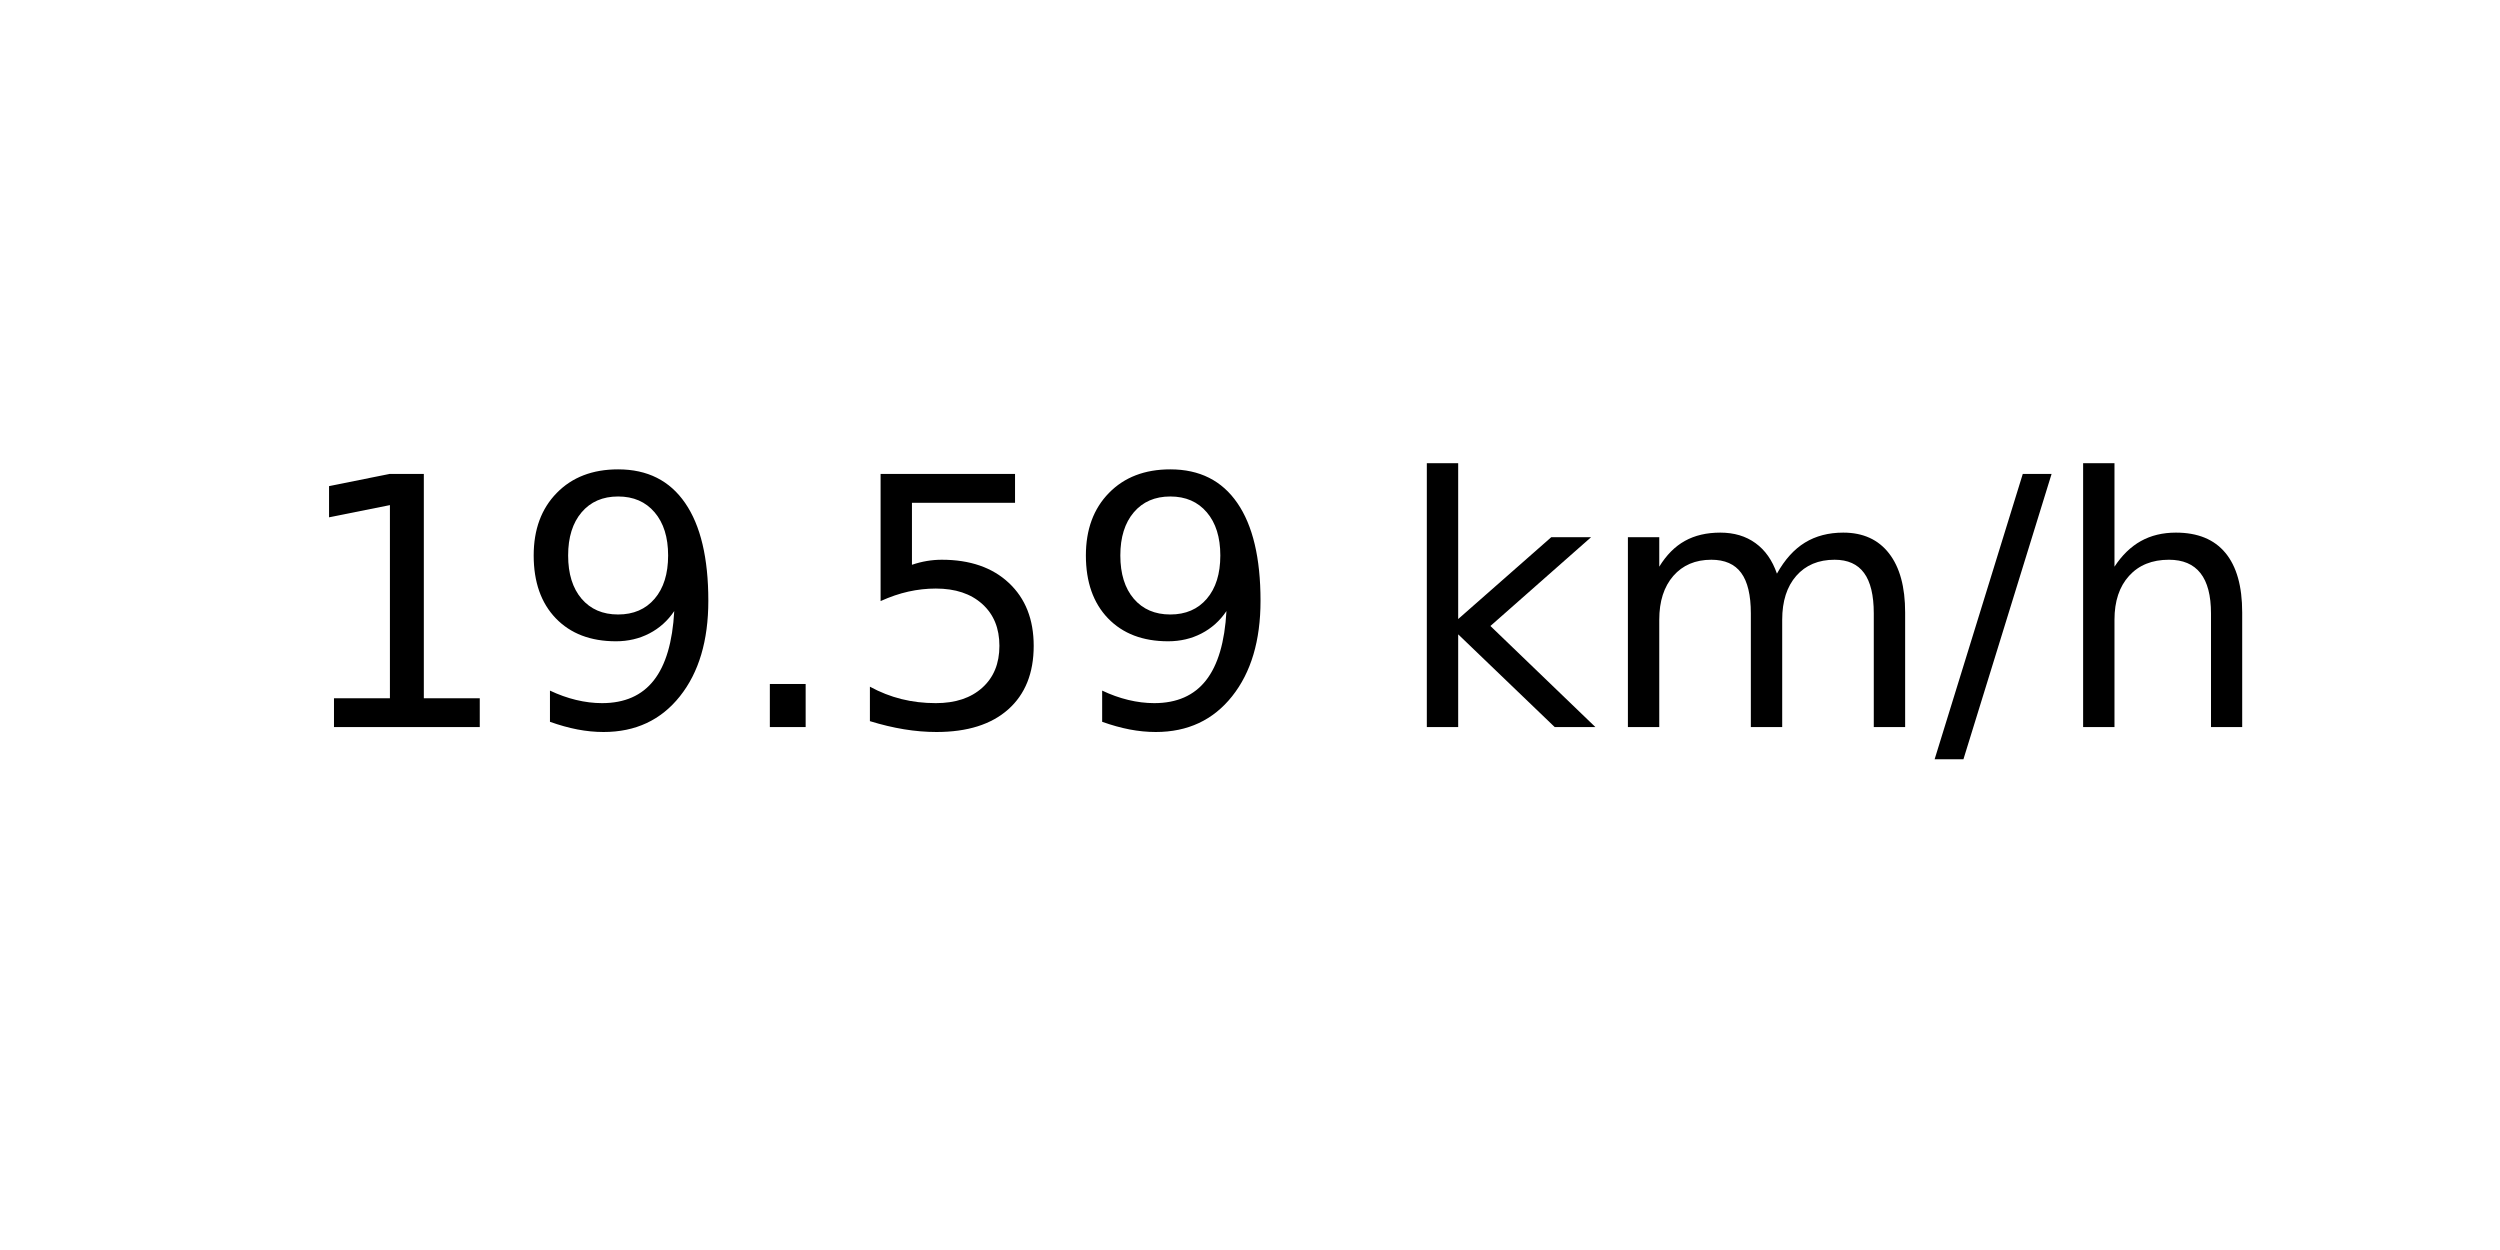
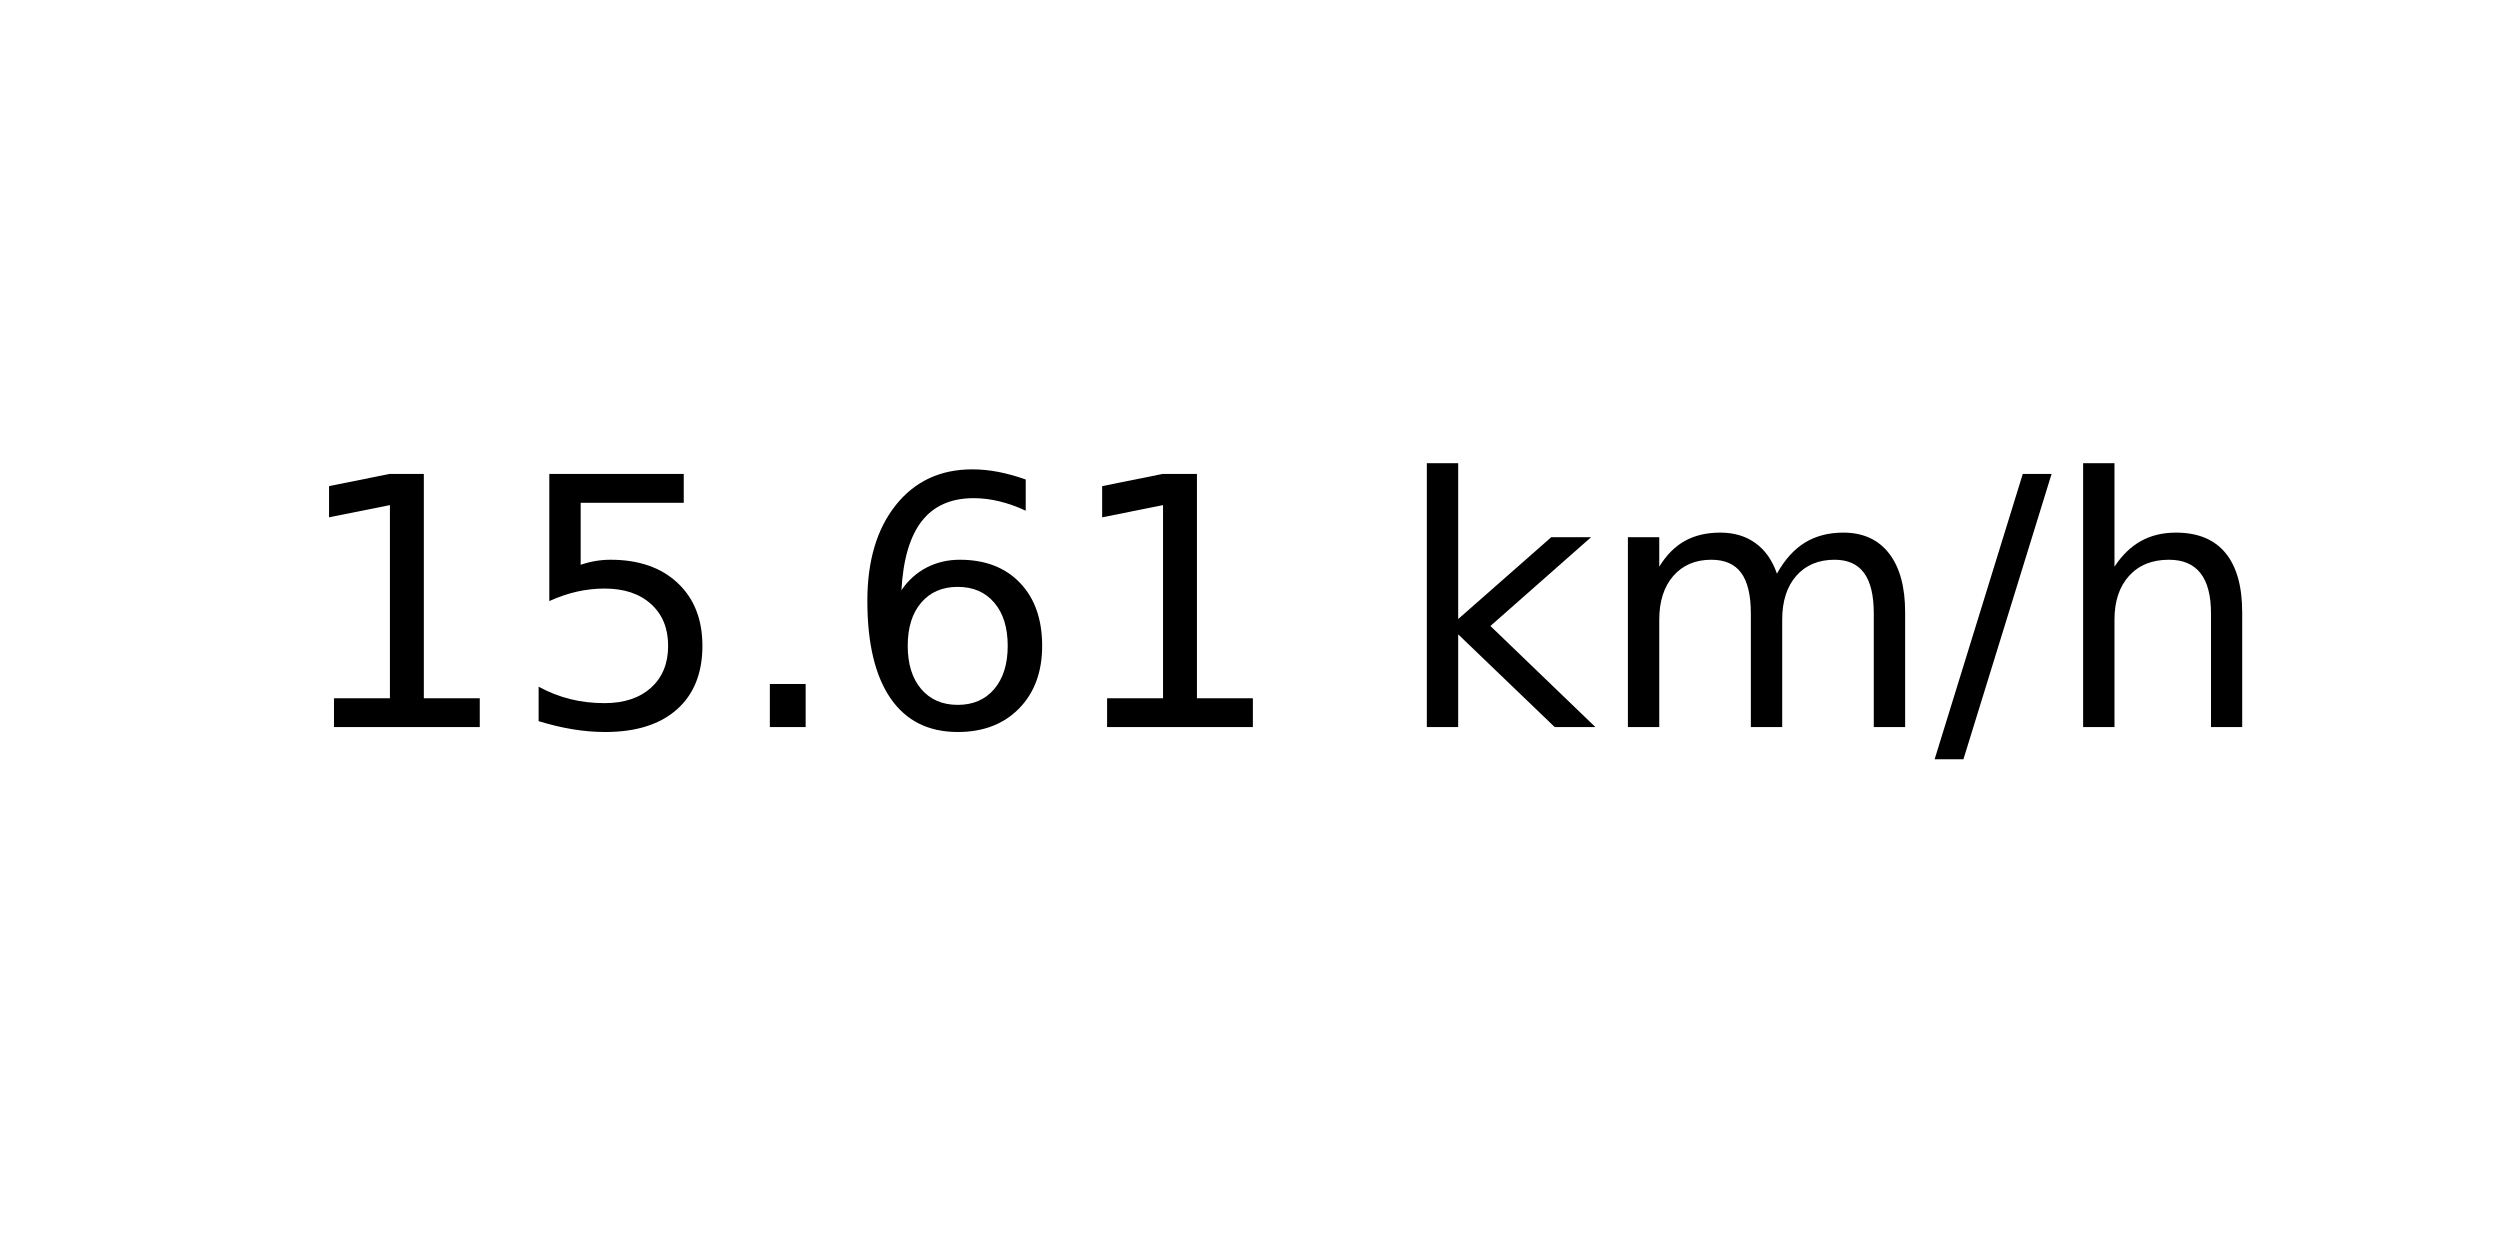
<svg xmlns="http://www.w3.org/2000/svg" xmlns:xlink="http://www.w3.org/1999/xlink" width="72pt" height="36pt" viewBox="0 0 72 36" version="1.1">
  <defs>
    <style type="text/css">*{stroke-linejoin: round; stroke-linecap: butt}</style>
  </defs>
  <g id="figure_1">
    <g id="axes_1">
      <g id="text_1">
        <g transform="translate(8.378125 20.93937) scale(0.1 -0.1)">
          <defs>
            <path id="DejaVuSans-31" d="M 794 531  L 1825 531  L 1825 4091  L 703 3866  L 703 4441  L 1819 4666  L 2450 4666  L 2450 531  L 3481 531  L 3481 0  L 794 0  L 794 531  z " transform="scale(0.015625)" />
-             <path id="DejaVuSans-39" d="M 703 97  L 703 672  Q 941 559 1184 500  Q 1428 441 1663 441  Q 2288 441 2617 861  Q 2947 1281 2994 2138  Q 2813 1869 2534 1725  Q 2256 1581 1919 1581  Q 1219 1581 811 2004  Q 403 2428 403 3163  Q 403 3881 828 4315  Q 1253 4750 1959 4750  Q 2769 4750 3195 4129  Q 3622 3509 3622 2328  Q 3622 1225 3098 567  Q 2575 -91 1691 -91  Q 1453 -91 1209 -44  Q 966 3 703 97  z M 1959 2075  Q 2384 2075 2632 2365  Q 2881 2656 2881 3163  Q 2881 3666 2632 3958  Q 2384 4250 1959 4250  Q 1534 4250 1286 3958  Q 1038 3666 1038 3163  Q 1038 2656 1286 2365  Q 1534 2075 1959 2075  z " transform="scale(0.015625)" />
+             <path id="DejaVuSans-35" d="M 691 4666  L 3169 4666  L 3169 4134  L 1269 4134  L 1269 2991  Q 1406 3038 1543 3061  Q 1681 3084 1819 3084  Q 2600 3084 3056 2656  Q 3513 2228 3513 1497  Q 3513 744 3044 326  Q 2575 -91 1722 -91  Q 1428 -91 1123 -41  Q 819 9 494 109  L 494 744  Q 775 591 1075 516  Q 1375 441 1709 441  Q 2250 441 2565 725  Q 2881 1009 2881 1497  Q 2881 1984 2565 2268  Q 2250 2553 1709 2553  Q 1456 2553 1204 2497  Q 953 2441 691 2322  L 691 4666  z " transform="scale(0.015625)" />
            <path id="DejaVuSans-2e" d="M 684 794  L 1344 794  L 1344 0  L 684 0  L 684 794  z " transform="scale(0.015625)" />
-             <path id="DejaVuSans-35" d="M 691 4666  L 3169 4666  L 3169 4134  L 1269 4134  L 1269 2991  Q 1406 3038 1543 3061  Q 1681 3084 1819 3084  Q 2600 3084 3056 2656  Q 3513 2228 3513 1497  Q 3513 744 3044 326  Q 2575 -91 1722 -91  Q 1428 -91 1123 -41  Q 819 9 494 109  L 494 744  Q 775 591 1075 516  Q 1375 441 1709 441  Q 2250 441 2565 725  Q 2881 1009 2881 1497  Q 2881 1984 2565 2268  Q 2250 2553 1709 2553  Q 1456 2553 1204 2497  Q 953 2441 691 2322  L 691 4666  z " transform="scale(0.015625)" />
+             <path id="DejaVuSans-36" d="M 2113 2584  Q 1688 2584 1439 2293  Q 1191 2003 1191 1497  Q 1191 994 1439 701  Q 1688 409 2113 409  Q 2538 409 2786 701  Q 3034 994 3034 1497  Q 3034 2003 2786 2293  Q 2538 2584 2113 2584  z M 3366 4563  L 3366 3988  Q 3128 4100 2886 4159  Q 2644 4219 2406 4219  Q 1781 4219 1451 3797  Q 1122 3375 1075 2522  Q 1259 2794 1537 2939  Q 1816 3084 2150 3084  Q 2853 3084 3261 2657  Q 3669 2231 3669 1497  Q 3669 778 3244 343  Q 2819 -91 2113 -91  Q 1303 -91 875 529  Q 447 1150 447 2328  Q 447 3434 972 4092  Q 1497 4750 2381 4750  Q 2619 4750 2861 4703  Q 3103 4656 3366 4563  z " transform="scale(0.015625)" />
            <path id="DejaVuSans-20" transform="scale(0.015625)" />
            <path id="DejaVuSans-6b" d="M 581 4863  L 1159 4863  L 1159 1991  L 2875 3500  L 3609 3500  L 1753 1863  L 3688 0  L 2938 0  L 1159 1709  L 1159 0  L 581 0  L 581 4863  z " transform="scale(0.015625)" />
            <path id="DejaVuSans-6d" d="M 3328 2828  Q 3544 3216 3844 3400  Q 4144 3584 4550 3584  Q 5097 3584 5394 3201  Q 5691 2819 5691 2113  L 5691 0  L 5113 0  L 5113 2094  Q 5113 2597 4934 2840  Q 4756 3084 4391 3084  Q 3944 3084 3684 2787  Q 3425 2491 3425 1978  L 3425 0  L 2847 0  L 2847 2094  Q 2847 2600 2669 2842  Q 2491 3084 2119 3084  Q 1678 3084 1418 2786  Q 1159 2488 1159 1978  L 1159 0  L 581 0  L 581 3500  L 1159 3500  L 1159 2956  Q 1356 3278 1631 3431  Q 1906 3584 2284 3584  Q 2666 3584 2933 3390  Q 3200 3197 3328 2828  z " transform="scale(0.015625)" />
            <path id="DejaVuSans-2f" d="M 1625 4666  L 2156 4666  L 531 -594  L 0 -594  L 1625 4666  z " transform="scale(0.015625)" />
            <path id="DejaVuSans-68" d="M 3513 2113  L 3513 0  L 2938 0  L 2938 2094  Q 2938 2591 2744 2837  Q 2550 3084 2163 3084  Q 1697 3084 1428 2787  Q 1159 2491 1159 1978  L 1159 0  L 581 0  L 581 4863  L 1159 4863  L 1159 2956  Q 1366 3272 1645 3428  Q 1925 3584 2291 3584  Q 2894 3584 3203 3211  Q 3513 2838 3513 2113  z " transform="scale(0.015625)" />
          </defs>
          <use xlink:href="#DejaVuSans-31" />
-           <use xlink:href="#DejaVuSans-39" x="63.623" />
+           <use xlink:href="#DejaVuSans-35" x="63.623" />
          <use xlink:href="#DejaVuSans-2e" x="127.246" />
-           <use xlink:href="#DejaVuSans-35" x="159.033" />
-           <use xlink:href="#DejaVuSans-39" x="222.656" />
+           <use xlink:href="#DejaVuSans-36" x="159.033" />
+           <use xlink:href="#DejaVuSans-31" x="222.656" />
          <use xlink:href="#DejaVuSans-20" x="286.279" />
          <use xlink:href="#DejaVuSans-6b" x="318.066" />
          <use xlink:href="#DejaVuSans-6d" x="375.977" />
          <use xlink:href="#DejaVuSans-2f" x="473.389" />
          <use xlink:href="#DejaVuSans-68" x="507.08" />
        </g>
      </g>
    </g>
  </g>
</svg>
